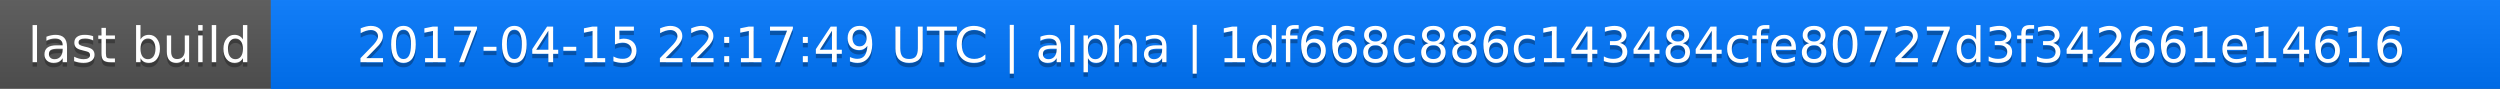
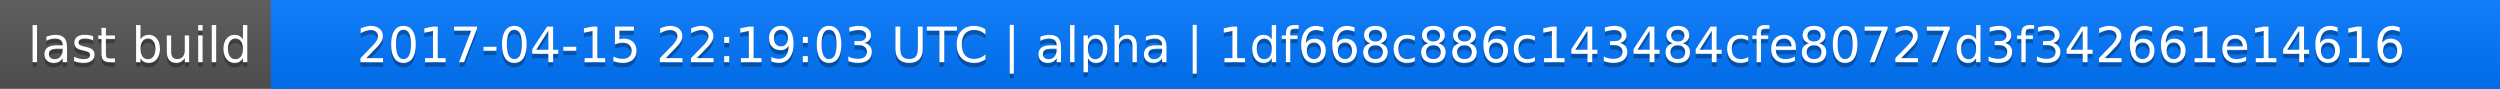
<svg xmlns="http://www.w3.org/2000/svg" width="563" height="20">
  <linearGradient id="a" x2="0" y2="100%">
    <stop offset="0" stop-color="#bbb" stop-opacity=".1" />
    <stop offset="1" stop-opacity=".1" />
  </linearGradient>
  <rect rx="0" width="563" height="20" fill="#555" />
  <rect rx="0" x="61" width="502" height="20" fill="#07f" />
  <path fill="#07f" d="M61 0h4v20h-4z" />
  <rect rx="0" width="563" height="20" fill="url(#a)" />
  <g fill="#fff" text-anchor="middle" font-family="DejaVu Sans,Verdana,Geneva,sans-serif" font-size="11">
    <text x="31.5" y="15" fill="#010101" fill-opacity=".3">last build</text>
    <text x="31.5" y="14">last build</text>
-     <text x="311" y="15" fill="#010101" fill-opacity=".3">2017-04-15 22:17:49 UTC | alpha | 1df668c886c143484cfe80727d3f342661e14616</text>
-     <text x="311" y="14">2017-04-15 22:17:49 UTC | alpha | 1df668c886c143484cfe80727d3f342661e14616</text>
+     <text x="311" y="15" fill="#010101" fill-opacity=".3">2017-04-15 22:19:03 UTC | alpha | 1df668c886c143484cfe80727d3f342661e14616</text>
+     <text x="311" y="14">2017-04-15 22:19:03 UTC | alpha | 1df668c886c143484cfe80727d3f342661e14616</text>
  </g>
</svg>
